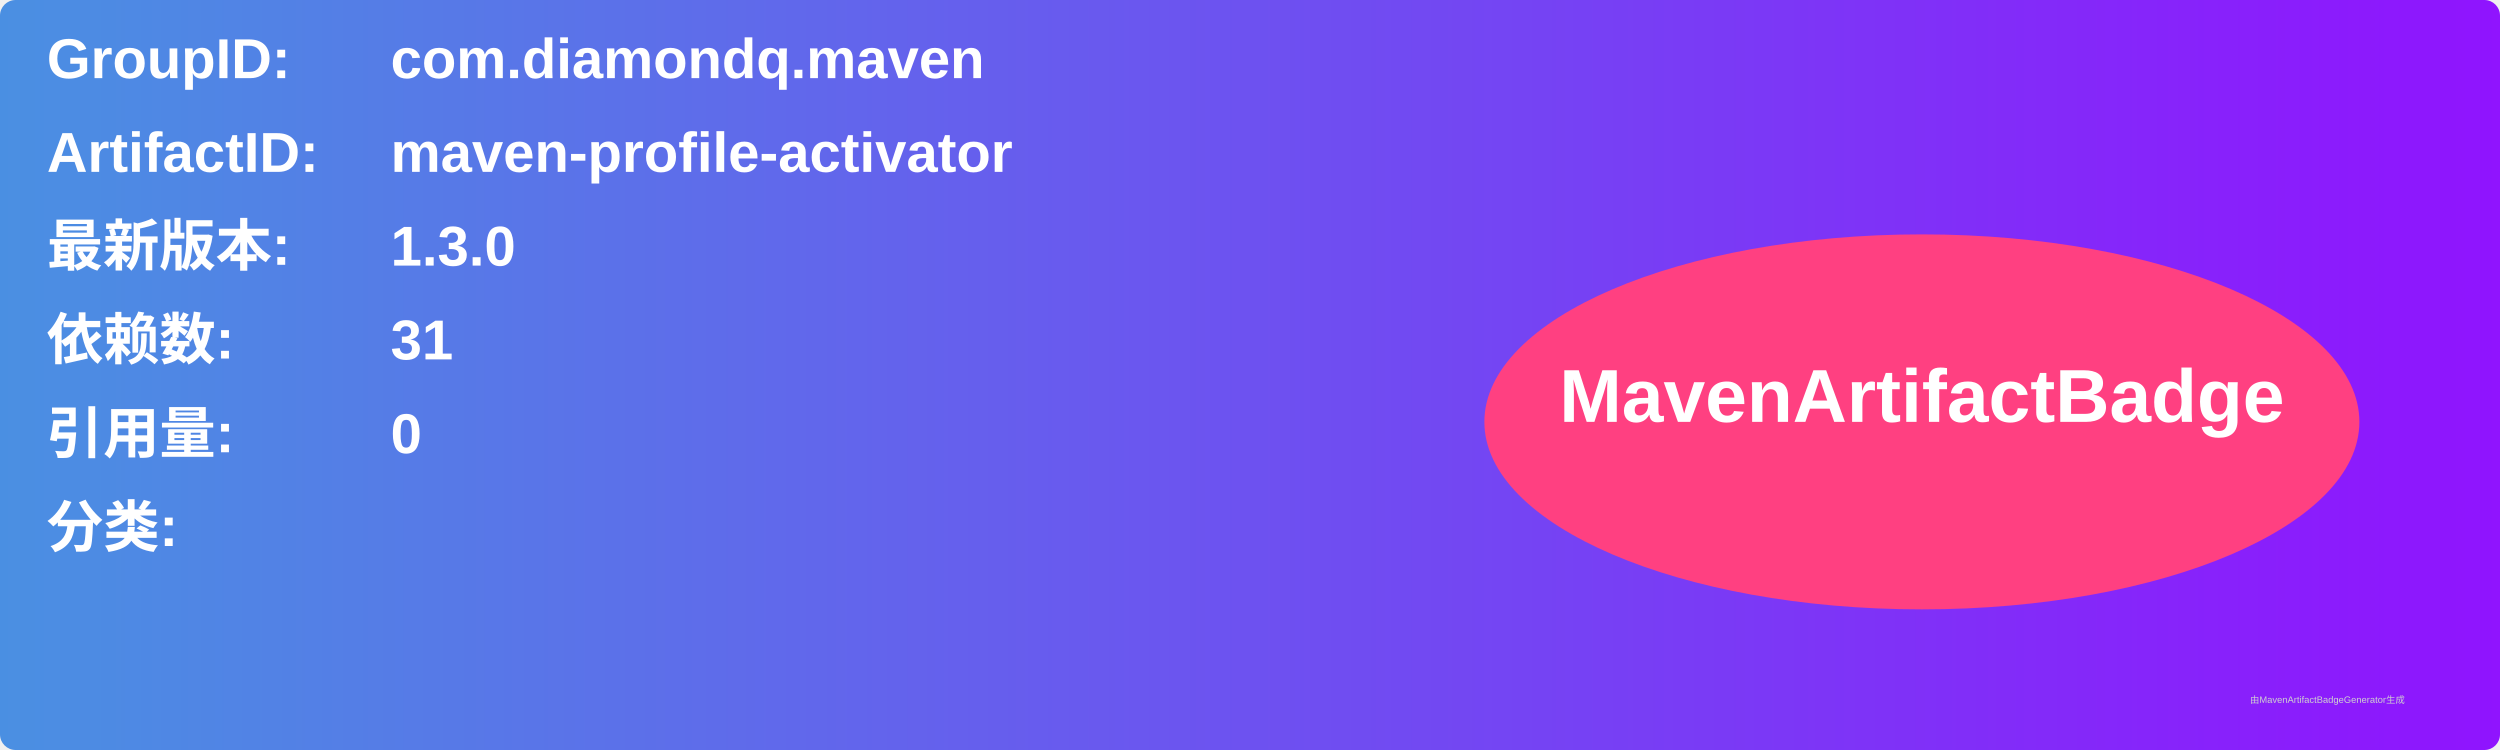
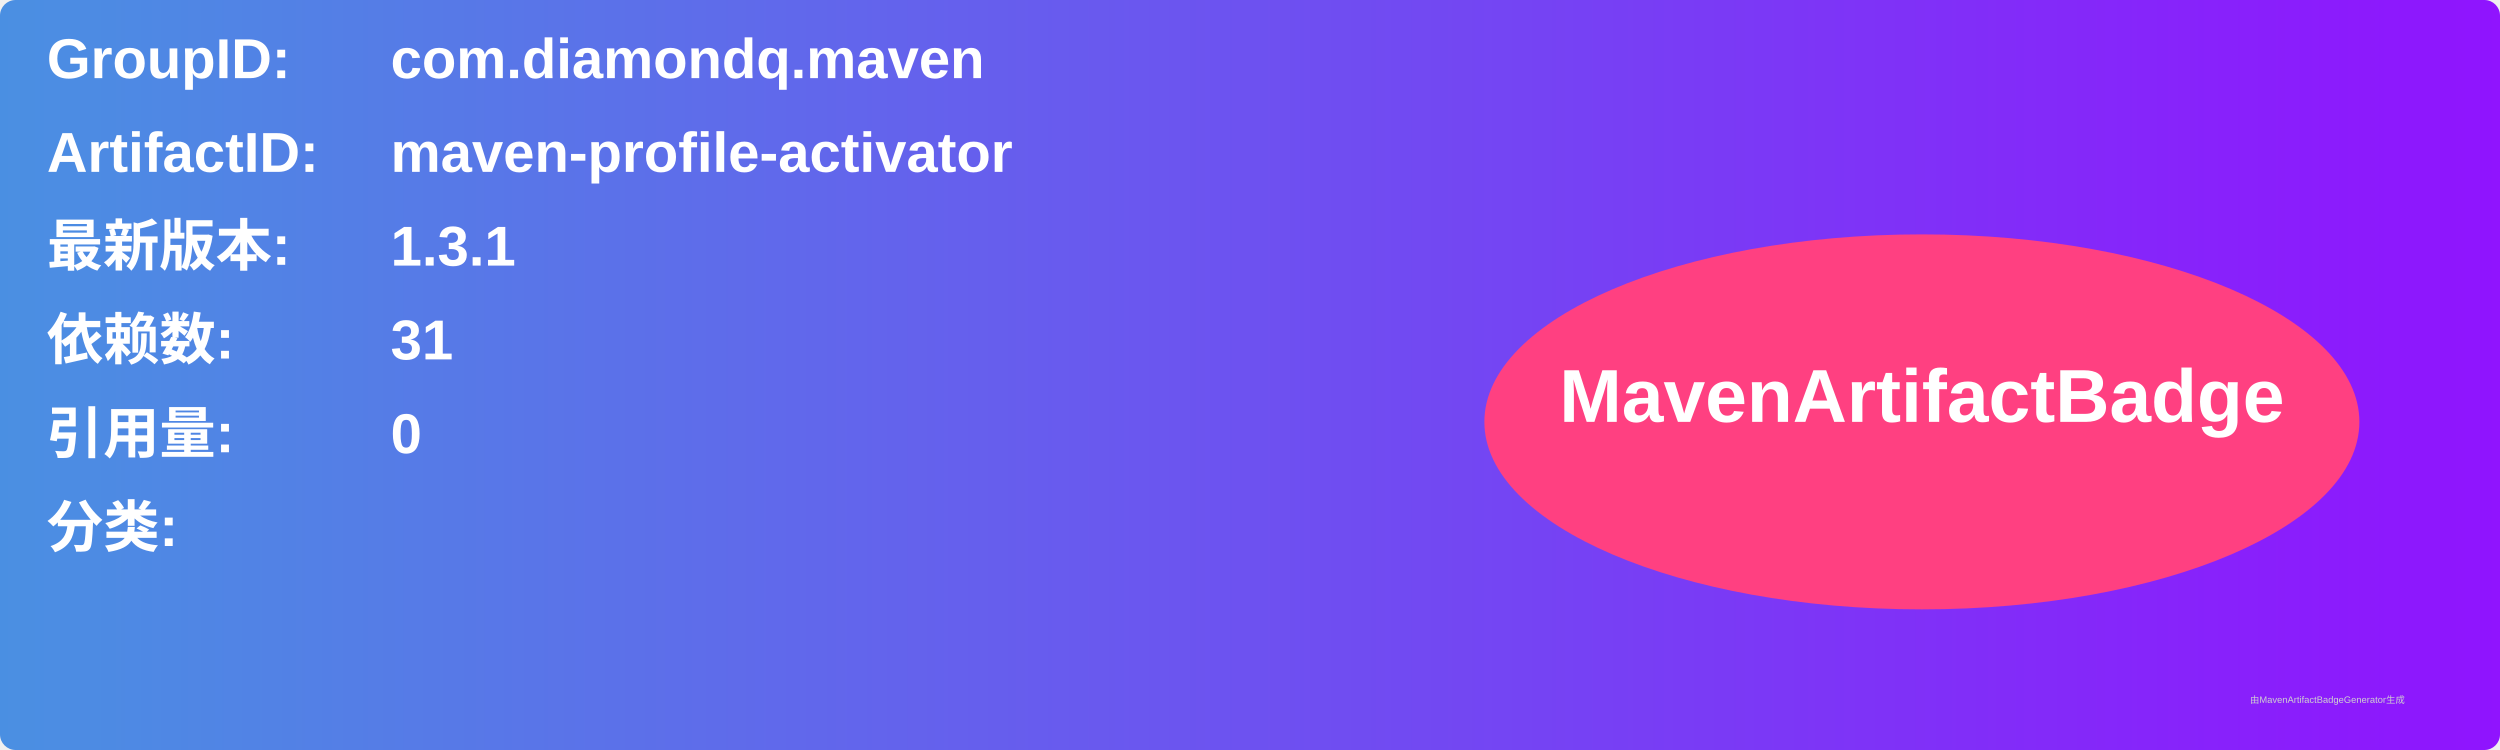
<svg xmlns="http://www.w3.org/2000/svg" width="800" height="240" viewBox="0 0 800 240">
  <linearGradient id="grad" x1="0%" y1="0%" x2="100%" y2="0%">
    <stop offset="0%" stop-color="#4a90e2" />
    <stop offset="100%" stop-color="#9013fe" />
  </linearGradient>
  <rect width="100%" height="100%" rx="5" ry="5" fill="url(#grad)" />
  <g transform="translate(15, 15)">
    <text x="0" y="10" font-family="Arial" font-size="18" fill="white" font-weight="bold" width="260">GroupID:</text>
    <text x="110" y="10" font-family="Arial" font-size="18" fill="white" font-weight="bold" width="460">com.diamondq.maven</text>
    <text x="0" y="40" font-family="Arial" font-size="18" fill="white" font-weight="bold" width="260">ArtifactID:</text>
    <text x="110" y="40" font-family="Arial" font-size="18" fill="white" font-weight="bold" width="460">maven-profile-activator</text>
    <text x="0" y="70" font-family="Arial" font-size="18" fill="white" font-weight="bold">最新版本:</text>
    <text x="110" y="70" font-family="Arial" font-size="18" fill="white" font-weight="bold">
-       <tspan font-weight="bold">1.3.0</tspan>
+       <tspan font-weight="bold">1.3.1</tspan>
    </text>
    <text x="0" y="100" font-family="Arial" font-size="18" fill="white" font-weight="bold">依赖数: </text>
    <text x="110" y="100" font-family="Arial" font-size="18" fill="white">
      <tspan font-weight="bold">31</tspan>
    </text>
    <text x="0" y="130" font-family="Arial" font-size="18" fill="white" font-weight="bold">引用量: </text>
    <text x="110" y="130" font-family="Arial" font-size="18" fill="white">
      <tspan font-weight="bold">0</tspan>
    </text>
    <text x="0" y="160" font-family="Arial" font-size="18" fill="white" font-weight="bold">分类:</text>
    <text x="10" y="190" font-family="Arial" font-size="10" fill="white">
      <tspan font-weight="bold" />
    </text>
    <ellipse cx="600" cy="120" rx="140" ry="60" fill="#ff4081" />
    <text x="600" y="120" text-anchor="middle" font-family="Arial" font-size="24" fill="white" font-weight="bold">MavenArtifactBadge</text>
  </g>
  <text x="720" y="225" font-family="Arial" font-size="3" fill="#d0d0d0">由MavenArtifactBadgeGenerator生成</text>
</svg>
